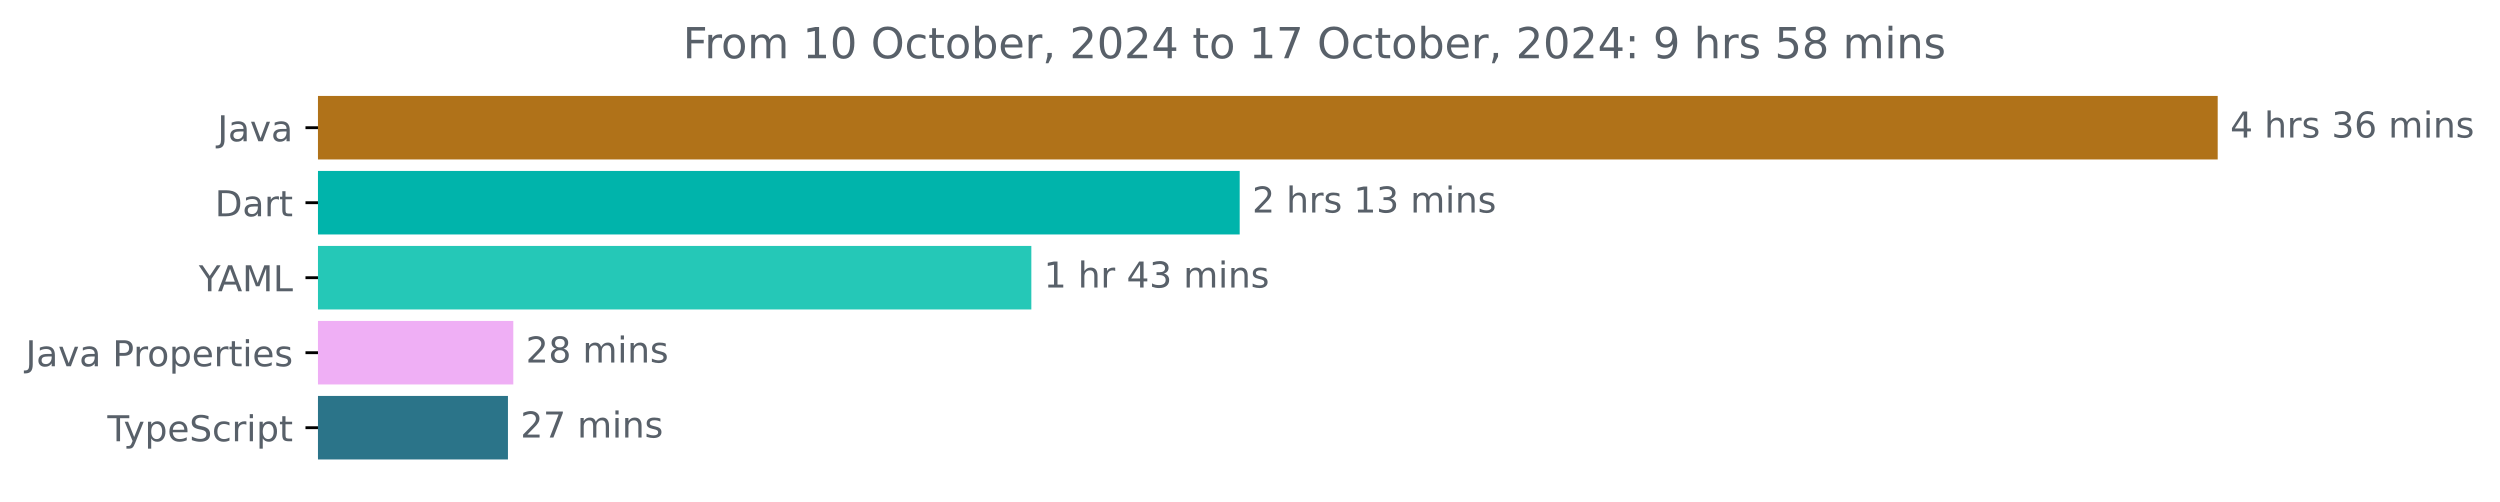
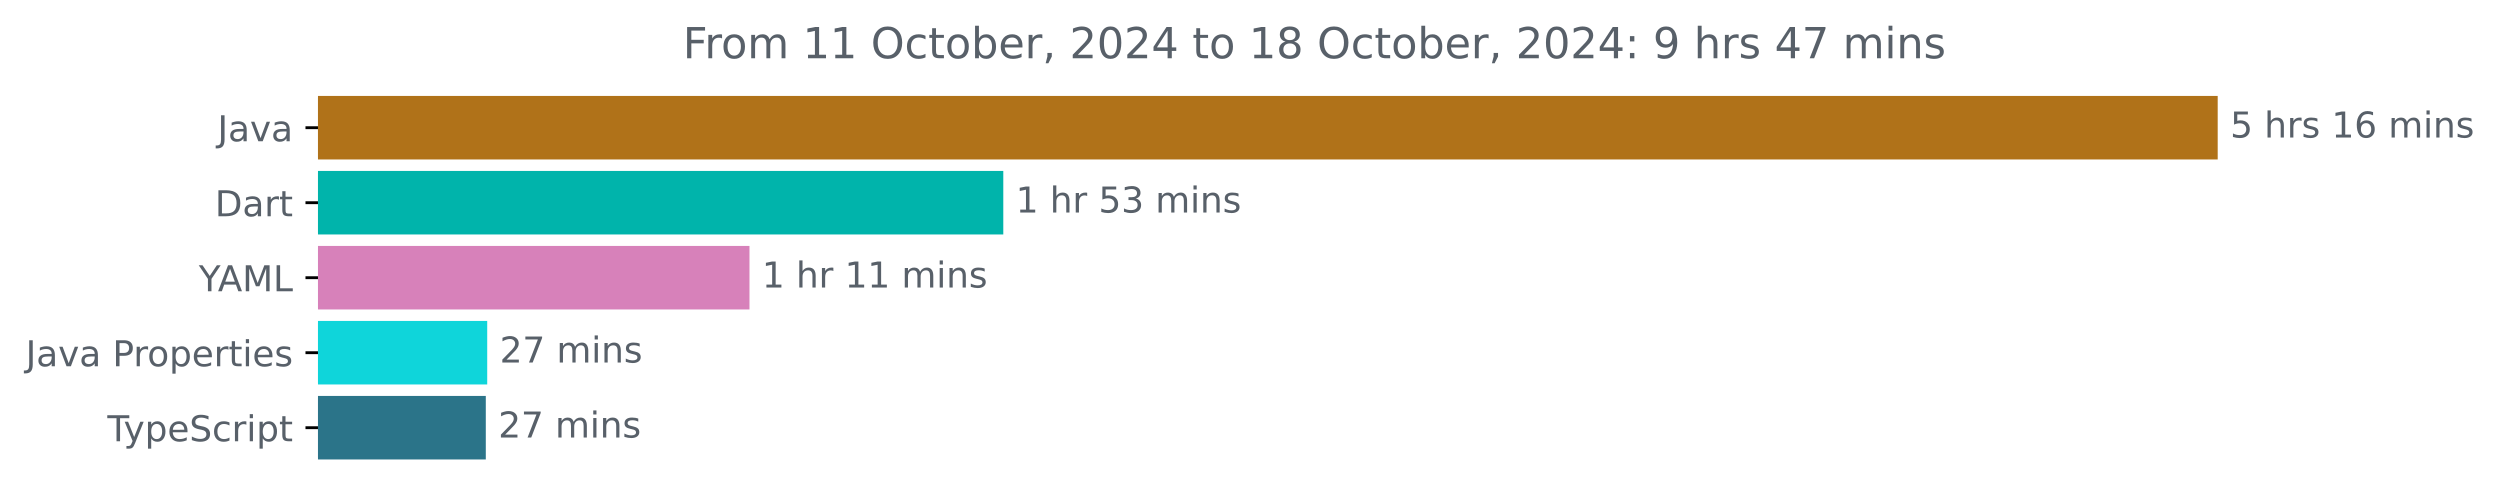
<svg xmlns="http://www.w3.org/2000/svg" xmlns:xlink="http://www.w3.org/1999/xlink" width="700.01pt" height="140.398pt" viewBox="0 0 700.01 140.398" version="1.1">
  <defs>
    <style type="text/css">*{stroke-linejoin: round; stroke-linecap: butt}</style>
  </defs>
  <g id="figure_1">
    <g id="patch_1">
      <path d="M 0 140.398  L 700.01 140.398  L 700.01 0  L 0 0  L 0 140.398  z " style="fill: none" />
    </g>
    <g id="axes_1">
      <g id="patch_2">
-         <path d="M 89.036 27.358  L 620.465 27.358  L 620.465 44.158  L 89.036 44.158  z " clip-path="url(#pb157cd18b3)" style="fill: #b07219; stroke: #b07219; stroke-linejoin: miter" />
+         <path d="M 89.036 27.358  L 620.465 27.358  L 620.465 44.158  L 89.036 44.158  z " clip-path="url(#p60a5cd4fa7)" style="fill: #b07219; stroke: #b07219; stroke-linejoin: miter" />
      </g>
      <g id="patch_3">
-         <path d="M 89.036 48.358  L 346.621 48.358  L 346.621 65.158  L 89.036 65.158  z " clip-path="url(#pb157cd18b3)" style="fill: #00b4ab; stroke: #00b4ab; stroke-linejoin: miter" />
+         <path d="M 89.036 48.358  L 280.425 48.358  L 280.425 65.158  L 89.036 65.158  z " clip-path="url(#p60a5cd4fa7)" style="fill: #00b4ab; stroke: #00b4ab; stroke-linejoin: miter" />
      </g>
      <g id="patch_4">
-         <path d="M 89.036 69.358  L 288.278 69.358  L 288.278 86.158  L 89.036 86.158  z " clip-path="url(#pb157cd18b3)" style="fill: #25c8b7; stroke: #25c8b7; stroke-linejoin: miter" />
+         <path d="M 89.036 69.358  L 209.358 69.358  L 209.358 86.158  L 89.036 86.158  z " clip-path="url(#p60a5cd4fa7)" style="fill: #d781ba; stroke: #d781ba; stroke-linejoin: miter" />
      </g>
      <g id="patch_5">
-         <path d="M 89.036 90.358  L 143.228 90.358  L 143.228 107.158  L 89.036 107.158  z " clip-path="url(#pb157cd18b3)" style="fill: #efaff5; stroke: #efaff5; stroke-linejoin: miter" />
+         <path d="M 89.036 90.358  L 135.921 90.358  L 135.921 107.158  L 89.036 107.158  z " clip-path="url(#p60a5cd4fa7)" style="fill: #0fd5da; stroke: #0fd5da; stroke-linejoin: miter" />
      </g>
      <g id="patch_6">
-         <path d="M 89.036 111.358  L 141.729 111.358  L 141.729 128.158  L 89.036 128.158  z " clip-path="url(#pb157cd18b3)" style="fill: #2b7489; stroke: #2b7489; stroke-linejoin: miter" />
+         <path d="M 89.036 111.358  L 135.526 111.358  L 135.526 128.158  L 89.036 128.158  z " clip-path="url(#p60a5cd4fa7)" style="fill: #2b7489; stroke: #2b7489; stroke-linejoin: miter" />
      </g>
      <g id="matplotlib.axis_1" />
      <g id="matplotlib.axis_2">
        <g id="ytick_1">
          <g id="line2d_1">
            <defs>
-               <path id="m5cd45ec870" d="M 0 0  L -3.5 0  " style="stroke: #000000; stroke-width: 0.8" />
+               <path id="m42f382bedf" d="M 0 0  L -3.5 0  " style="stroke: #000000; stroke-width: 0.8" />
            </defs>
            <g>
-               <use xlink:href="#m5cd45ec870" x="89.036" y="35.758" style="stroke: #000000; stroke-width: 0.8" />
+               <use xlink:href="#m42f382bedf" x="89.036" y="35.758" style="stroke: #000000; stroke-width: 0.8" />
            </g>
          </g>
          <g id="text_1">
            <g style="fill: #586069" transform="translate(60.91094 39.55734) scale(0.1 -0.1)">
              <defs>
                <path id="DejaVuSans-4a" d="M 628 4666  L 1259 4666  L 1259 325  Q 1259 -519 939 -900  Q 619 -1281 -91 -1281  L -331 -1281  L -331 -750  L -134 -750  Q 284 -750 456 -515  Q 628 -281 628 325  L 628 4666  z " transform="scale(0.015625)" />
                <path id="DejaVuSans-61" d="M 2194 1759  Q 1497 1759 1228 1600  Q 959 1441 959 1056  Q 959 750 1161 570  Q 1363 391 1709 391  Q 2188 391 2477 730  Q 2766 1069 2766 1631  L 2766 1759  L 2194 1759  z M 3341 1997  L 3341 0  L 2766 0  L 2766 531  Q 2569 213 2275 61  Q 1981 -91 1556 -91  Q 1019 -91 701 211  Q 384 513 384 1019  Q 384 1609 779 1909  Q 1175 2209 1959 2209  L 2766 2209  L 2766 2266  Q 2766 2663 2505 2880  Q 2244 3097 1772 3097  Q 1472 3097 1187 3025  Q 903 2953 641 2809  L 641 3341  Q 956 3463 1253 3523  Q 1550 3584 1831 3584  Q 2591 3584 2966 3190  Q 3341 2797 3341 1997  z " transform="scale(0.015625)" />
                <path id="DejaVuSans-76" d="M 191 3500  L 800 3500  L 1894 563  L 2988 3500  L 3597 3500  L 2284 0  L 1503 0  L 191 3500  z " transform="scale(0.015625)" />
              </defs>
              <use xlink:href="#DejaVuSans-4a" />
              <use xlink:href="#DejaVuSans-61" x="29.492" />
              <use xlink:href="#DejaVuSans-76" x="90.771" />
              <use xlink:href="#DejaVuSans-61" x="149.951" />
            </g>
          </g>
        </g>
        <g id="ytick_2">
          <g id="line2d_2">
            <g>
-               <use xlink:href="#m5cd45ec870" x="89.036" y="56.758" style="stroke: #000000; stroke-width: 0.8" />
+               <use xlink:href="#m42f382bedf" x="89.036" y="56.758" style="stroke: #000000; stroke-width: 0.8" />
            </g>
          </g>
          <g id="text_2">
            <g style="fill: #586069" transform="translate(60.17656 60.55734) scale(0.1 -0.1)">
              <defs>
                <path id="DejaVuSans-44" d="M 1259 4147  L 1259 519  L 2022 519  Q 2988 519 3436 956  Q 3884 1394 3884 2338  Q 3884 3275 3436 3711  Q 2988 4147 2022 4147  L 1259 4147  z M 628 4666  L 1925 4666  Q 3281 4666 3915 4102  Q 4550 3538 4550 2338  Q 4550 1131 3912 565  Q 3275 0 1925 0  L 628 0  L 628 4666  z " transform="scale(0.015625)" />
                <path id="DejaVuSans-72" d="M 2631 2963  Q 2534 3019 2420 3045  Q 2306 3072 2169 3072  Q 1681 3072 1420 2755  Q 1159 2438 1159 1844  L 1159 0  L 581 0  L 581 3500  L 1159 3500  L 1159 2956  Q 1341 3275 1631 3429  Q 1922 3584 2338 3584  Q 2397 3584 2469 3576  Q 2541 3569 2628 3553  L 2631 2963  z " transform="scale(0.015625)" />
                <path id="DejaVuSans-74" d="M 1172 4494  L 1172 3500  L 2356 3500  L 2356 3053  L 1172 3053  L 1172 1153  Q 1172 725 1289 603  Q 1406 481 1766 481  L 2356 481  L 2356 0  L 1766 0  Q 1100 0 847 248  Q 594 497 594 1153  L 594 3053  L 172 3053  L 172 3500  L 594 3500  L 594 4494  L 1172 4494  z " transform="scale(0.015625)" />
              </defs>
              <use xlink:href="#DejaVuSans-44" />
              <use xlink:href="#DejaVuSans-61" x="77.002" />
              <use xlink:href="#DejaVuSans-72" x="138.281" />
              <use xlink:href="#DejaVuSans-74" x="179.395" />
            </g>
          </g>
        </g>
        <g id="ytick_3">
          <g id="line2d_3">
            <g>
-               <use xlink:href="#m5cd45ec870" x="89.036" y="77.758" style="stroke: #000000; stroke-width: 0.8" />
+               <use xlink:href="#m42f382bedf" x="89.036" y="77.758" style="stroke: #000000; stroke-width: 0.8" />
            </g>
          </g>
          <g id="text_3">
            <g style="fill: #586069" transform="translate(55.6625 81.55734) scale(0.1 -0.1)">
              <defs>
                <path id="DejaVuSans-59" d="M -13 4666  L 666 4666  L 1959 2747  L 3244 4666  L 3922 4666  L 2272 2222  L 2272 0  L 1638 0  L 1638 2222  L -13 4666  z " transform="scale(0.015625)" />
                <path id="DejaVuSans-41" d="M 2188 4044  L 1331 1722  L 3047 1722  L 2188 4044  z M 1831 4666  L 2547 4666  L 4325 0  L 3669 0  L 3244 1197  L 1141 1197  L 716 0  L 50 0  L 1831 4666  z " transform="scale(0.015625)" />
                <path id="DejaVuSans-4d" d="M 628 4666  L 1569 4666  L 2759 1491  L 3956 4666  L 4897 4666  L 4897 0  L 4281 0  L 4281 4097  L 3078 897  L 2444 897  L 1241 4097  L 1241 0  L 628 0  L 628 4666  z " transform="scale(0.015625)" />
                <path id="DejaVuSans-4c" d="M 628 4666  L 1259 4666  L 1259 531  L 3531 531  L 3531 0  L 628 0  L 628 4666  z " transform="scale(0.015625)" />
              </defs>
              <use xlink:href="#DejaVuSans-59" />
              <use xlink:href="#DejaVuSans-41" x="53.334" />
              <use xlink:href="#DejaVuSans-4d" x="121.742" />
              <use xlink:href="#DejaVuSans-4c" x="208.021" />
            </g>
          </g>
        </g>
        <g id="ytick_4">
          <g id="line2d_4">
            <g>
-               <use xlink:href="#m5cd45ec870" x="89.036" y="98.758" style="stroke: #000000; stroke-width: 0.8" />
+               <use xlink:href="#m42f382bedf" x="89.036" y="98.758" style="stroke: #000000; stroke-width: 0.8" />
            </g>
          </g>
          <g id="text_4">
            <g style="fill: #586069" transform="translate(7.2 102.5573) scale(0.1 -0.1)">
              <defs>
                <path id="DejaVuSans-20" transform="scale(0.015625)" />
                <path id="DejaVuSans-50" d="M 1259 4147  L 1259 2394  L 2053 2394  Q 2494 2394 2734 2622  Q 2975 2850 2975 3272  Q 2975 3691 2734 3919  Q 2494 4147 2053 4147  L 1259 4147  z M 628 4666  L 2053 4666  Q 2838 4666 3239 4311  Q 3641 3956 3641 3272  Q 3641 2581 3239 2228  Q 2838 1875 2053 1875  L 1259 1875  L 1259 0  L 628 0  L 628 4666  z " transform="scale(0.015625)" />
                <path id="DejaVuSans-6f" d="M 1959 3097  Q 1497 3097 1228 2736  Q 959 2375 959 1747  Q 959 1119 1226 758  Q 1494 397 1959 397  Q 2419 397 2687 759  Q 2956 1122 2956 1747  Q 2956 2369 2687 2733  Q 2419 3097 1959 3097  z M 1959 3584  Q 2709 3584 3137 3096  Q 3566 2609 3566 1747  Q 3566 888 3137 398  Q 2709 -91 1959 -91  Q 1206 -91 779 398  Q 353 888 353 1747  Q 353 2609 779 3096  Q 1206 3584 1959 3584  z " transform="scale(0.015625)" />
                <path id="DejaVuSans-70" d="M 1159 525  L 1159 -1331  L 581 -1331  L 581 3500  L 1159 3500  L 1159 2969  Q 1341 3281 1617 3432  Q 1894 3584 2278 3584  Q 2916 3584 3314 3078  Q 3713 2572 3713 1747  Q 3713 922 3314 415  Q 2916 -91 2278 -91  Q 1894 -91 1617 61  Q 1341 213 1159 525  z M 3116 1747  Q 3116 2381 2855 2742  Q 2594 3103 2138 3103  Q 1681 3103 1420 2742  Q 1159 2381 1159 1747  Q 1159 1113 1420 752  Q 1681 391 2138 391  Q 2594 391 2855 752  Q 3116 1113 3116 1747  z " transform="scale(0.015625)" />
                <path id="DejaVuSans-65" d="M 3597 1894  L 3597 1613  L 953 1613  Q 991 1019 1311 708  Q 1631 397 2203 397  Q 2534 397 2845 478  Q 3156 559 3463 722  L 3463 178  Q 3153 47 2828 -22  Q 2503 -91 2169 -91  Q 1331 -91 842 396  Q 353 884 353 1716  Q 353 2575 817 3079  Q 1281 3584 2069 3584  Q 2775 3584 3186 3129  Q 3597 2675 3597 1894  z M 3022 2063  Q 3016 2534 2758 2815  Q 2500 3097 2075 3097  Q 1594 3097 1305 2825  Q 1016 2553 972 2059  L 3022 2063  z " transform="scale(0.015625)" />
                <path id="DejaVuSans-69" d="M 603 3500  L 1178 3500  L 1178 0  L 603 0  L 603 3500  z M 603 4863  L 1178 4863  L 1178 4134  L 603 4134  L 603 4863  z " transform="scale(0.015625)" />
                <path id="DejaVuSans-73" d="M 2834 3397  L 2834 2853  Q 2591 2978 2328 3040  Q 2066 3103 1784 3103  Q 1356 3103 1142 2972  Q 928 2841 928 2578  Q 928 2378 1081 2264  Q 1234 2150 1697 2047  L 1894 2003  Q 2506 1872 2764 1633  Q 3022 1394 3022 966  Q 3022 478 2636 193  Q 2250 -91 1575 -91  Q 1294 -91 989 -36  Q 684 19 347 128  L 347 722  Q 666 556 975 473  Q 1284 391 1588 391  Q 1994 391 2212 530  Q 2431 669 2431 922  Q 2431 1156 2273 1281  Q 2116 1406 1581 1522  L 1381 1569  Q 847 1681 609 1914  Q 372 2147 372 2553  Q 372 3047 722 3315  Q 1072 3584 1716 3584  Q 2034 3584 2315 3537  Q 2597 3491 2834 3397  z " transform="scale(0.015625)" />
              </defs>
              <use xlink:href="#DejaVuSans-4a" />
              <use xlink:href="#DejaVuSans-61" x="29.492" />
              <use xlink:href="#DejaVuSans-76" x="90.771" />
              <use xlink:href="#DejaVuSans-61" x="149.951" />
              <use xlink:href="#DejaVuSans-20" x="211.23" />
              <use xlink:href="#DejaVuSans-50" x="243.018" />
              <use xlink:href="#DejaVuSans-72" x="301.57" />
              <use xlink:href="#DejaVuSans-6f" x="340.434" />
              <use xlink:href="#DejaVuSans-70" x="401.615" />
              <use xlink:href="#DejaVuSans-65" x="465.092" />
              <use xlink:href="#DejaVuSans-72" x="526.615" />
              <use xlink:href="#DejaVuSans-74" x="567.729" />
              <use xlink:href="#DejaVuSans-69" x="606.938" />
              <use xlink:href="#DejaVuSans-65" x="634.721" />
              <use xlink:href="#DejaVuSans-73" x="696.244" />
            </g>
          </g>
        </g>
        <g id="ytick_5">
          <g id="line2d_5">
            <g>
-               <use xlink:href="#m5cd45ec870" x="89.036" y="119.758" style="stroke: #000000; stroke-width: 0.8" />
+               <use xlink:href="#m42f382bedf" x="89.036" y="119.758" style="stroke: #000000; stroke-width: 0.8" />
            </g>
          </g>
          <g id="text_5">
            <g style="fill: #586069" transform="translate(30.06563 123.5573) scale(0.1 -0.1)">
              <defs>
                <path id="DejaVuSans-54" d="M -19 4666  L 3928 4666  L 3928 4134  L 2272 4134  L 2272 0  L 1638 0  L 1638 4134  L -19 4134  L -19 4666  z " transform="scale(0.015625)" />
                <path id="DejaVuSans-79" d="M 2059 -325  Q 1816 -950 1584 -1140  Q 1353 -1331 966 -1331  L 506 -1331  L 506 -850  L 844 -850  Q 1081 -850 1212 -737  Q 1344 -625 1503 -206  L 1606 56  L 191 3500  L 800 3500  L 1894 763  L 2988 3500  L 3597 3500  L 2059 -325  z " transform="scale(0.015625)" />
                <path id="DejaVuSans-53" d="M 3425 4513  L 3425 3897  Q 3066 4069 2747 4153  Q 2428 4238 2131 4238  Q 1616 4238 1336 4038  Q 1056 3838 1056 3469  Q 1056 3159 1242 3001  Q 1428 2844 1947 2747  L 2328 2669  Q 3034 2534 3370 2195  Q 3706 1856 3706 1288  Q 3706 609 3251 259  Q 2797 -91 1919 -91  Q 1588 -91 1214 -16  Q 841 59 441 206  L 441 856  Q 825 641 1194 531  Q 1563 422 1919 422  Q 2459 422 2753 634  Q 3047 847 3047 1241  Q 3047 1584 2836 1778  Q 2625 1972 2144 2069  L 1759 2144  Q 1053 2284 737 2584  Q 422 2884 422 3419  Q 422 4038 858 4394  Q 1294 4750 2059 4750  Q 2388 4750 2728 4690  Q 3069 4631 3425 4513  z " transform="scale(0.015625)" />
                <path id="DejaVuSans-63" d="M 3122 3366  L 3122 2828  Q 2878 2963 2633 3030  Q 2388 3097 2138 3097  Q 1578 3097 1268 2742  Q 959 2388 959 1747  Q 959 1106 1268 751  Q 1578 397 2138 397  Q 2388 397 2633 464  Q 2878 531 3122 666  L 3122 134  Q 2881 22 2623 -34  Q 2366 -91 2075 -91  Q 1284 -91 818 406  Q 353 903 353 1747  Q 353 2603 823 3093  Q 1294 3584 2113 3584  Q 2378 3584 2631 3529  Q 2884 3475 3122 3366  z " transform="scale(0.015625)" />
              </defs>
              <use xlink:href="#DejaVuSans-54" />
              <use xlink:href="#DejaVuSans-79" x="45.459" />
              <use xlink:href="#DejaVuSans-70" x="104.639" />
              <use xlink:href="#DejaVuSans-65" x="168.115" />
              <use xlink:href="#DejaVuSans-53" x="229.639" />
              <use xlink:href="#DejaVuSans-63" x="293.115" />
              <use xlink:href="#DejaVuSans-72" x="348.096" />
              <use xlink:href="#DejaVuSans-69" x="389.209" />
              <use xlink:href="#DejaVuSans-70" x="416.992" />
              <use xlink:href="#DejaVuSans-74" x="480.469" />
            </g>
          </g>
        </g>
      </g>
      <g id="text_6">
        <g style="fill: #586069" transform="translate(624.4645 38.5175) scale(0.1 -0.1)">
          <defs>
-             <path id="DejaVuSans-34" d="M 2419 4116  L 825 1625  L 2419 1625  L 2419 4116  z M 2253 4666  L 3047 4666  L 3047 1625  L 3713 1625  L 3713 1100  L 3047 1100  L 3047 0  L 2419 0  L 2419 1100  L 313 1100  L 313 1709  L 2253 4666  z " transform="scale(0.015625)" />
+             <path id="DejaVuSans-35" d="M 691 4666  L 3169 4666  L 3169 4134  L 1269 4134  L 1269 2991  Q 1406 3038 1543 3061  Q 1681 3084 1819 3084  Q 2600 3084 3056 2656  Q 3513 2228 3513 1497  Q 3513 744 3044 326  Q 2575 -91 1722 -91  Q 1428 -91 1123 -41  Q 819 9 494 109  L 494 744  Q 775 591 1075 516  Q 1375 441 1709 441  Q 2250 441 2565 725  Q 2881 1009 2881 1497  Q 2881 1984 2565 2268  Q 2250 2553 1709 2553  Q 1456 2553 1204 2497  Q 953 2441 691 2322  L 691 4666  z " transform="scale(0.015625)" />
            <path id="DejaVuSans-68" d="M 3513 2113  L 3513 0  L 2938 0  L 2938 2094  Q 2938 2591 2744 2837  Q 2550 3084 2163 3084  Q 1697 3084 1428 2787  Q 1159 2491 1159 1978  L 1159 0  L 581 0  L 581 4863  L 1159 4863  L 1159 2956  Q 1366 3272 1645 3428  Q 1925 3584 2291 3584  Q 2894 3584 3203 3211  Q 3513 2838 3513 2113  z " transform="scale(0.015625)" />
-             <path id="DejaVuSans-33" d="M 2597 2516  Q 3050 2419 3304 2112  Q 3559 1806 3559 1356  Q 3559 666 3084 287  Q 2609 -91 1734 -91  Q 1441 -91 1130 -33  Q 819 25 488 141  L 488 750  Q 750 597 1062 519  Q 1375 441 1716 441  Q 2309 441 2620 675  Q 2931 909 2931 1356  Q 2931 1769 2642 2001  Q 2353 2234 1838 2234  L 1294 2234  L 1294 2753  L 1863 2753  Q 2328 2753 2575 2939  Q 2822 3125 2822 3475  Q 2822 3834 2567 4026  Q 2313 4219 1838 4219  Q 1578 4219 1281 4162  Q 984 4106 628 3988  L 628 4550  Q 988 4650 1302 4700  Q 1616 4750 1894 4750  Q 2613 4750 3031 4423  Q 3450 4097 3450 3541  Q 3450 3153 3228 2886  Q 3006 2619 2597 2516  z " transform="scale(0.015625)" />
+             <path id="DejaVuSans-31" d="M 794 531  L 1825 531  L 1825 4091  L 703 3866  L 703 4441  L 1819 4666  L 2450 4666  L 2450 531  L 3481 531  L 3481 0  L 794 0  L 794 531  z " transform="scale(0.015625)" />
            <path id="DejaVuSans-36" d="M 2113 2584  Q 1688 2584 1439 2293  Q 1191 2003 1191 1497  Q 1191 994 1439 701  Q 1688 409 2113 409  Q 2538 409 2786 701  Q 3034 994 3034 1497  Q 3034 2003 2786 2293  Q 2538 2584 2113 2584  z M 3366 4563  L 3366 3988  Q 3128 4100 2886 4159  Q 2644 4219 2406 4219  Q 1781 4219 1451 3797  Q 1122 3375 1075 2522  Q 1259 2794 1537 2939  Q 1816 3084 2150 3084  Q 2853 3084 3261 2657  Q 3669 2231 3669 1497  Q 3669 778 3244 343  Q 2819 -91 2113 -91  Q 1303 -91 875 529  Q 447 1150 447 2328  Q 447 3434 972 4092  Q 1497 4750 2381 4750  Q 2619 4750 2861 4703  Q 3103 4656 3366 4563  z " transform="scale(0.015625)" />
            <path id="DejaVuSans-6d" d="M 3328 2828  Q 3544 3216 3844 3400  Q 4144 3584 4550 3584  Q 5097 3584 5394 3201  Q 5691 2819 5691 2113  L 5691 0  L 5113 0  L 5113 2094  Q 5113 2597 4934 2840  Q 4756 3084 4391 3084  Q 3944 3084 3684 2787  Q 3425 2491 3425 1978  L 3425 0  L 2847 0  L 2847 2094  Q 2847 2600 2669 2842  Q 2491 3084 2119 3084  Q 1678 3084 1418 2786  Q 1159 2488 1159 1978  L 1159 0  L 581 0  L 581 3500  L 1159 3500  L 1159 2956  Q 1356 3278 1631 3431  Q 1906 3584 2284 3584  Q 2666 3584 2933 3390  Q 3200 3197 3328 2828  z " transform="scale(0.015625)" />
            <path id="DejaVuSans-6e" d="M 3513 2113  L 3513 0  L 2938 0  L 2938 2094  Q 2938 2591 2744 2837  Q 2550 3084 2163 3084  Q 1697 3084 1428 2787  Q 1159 2491 1159 1978  L 1159 0  L 581 0  L 581 3500  L 1159 3500  L 1159 2956  Q 1366 3272 1645 3428  Q 1925 3584 2291 3584  Q 2894 3584 3203 3211  Q 3513 2838 3513 2113  z " transform="scale(0.015625)" />
          </defs>
-           <use xlink:href="#DejaVuSans-34" />
+           <use xlink:href="#DejaVuSans-35" />
          <use xlink:href="#DejaVuSans-20" x="63.623" />
          <use xlink:href="#DejaVuSans-68" x="95.41" />
          <use xlink:href="#DejaVuSans-72" x="158.789" />
          <use xlink:href="#DejaVuSans-73" x="199.902" />
          <use xlink:href="#DejaVuSans-20" x="252.002" />
-           <use xlink:href="#DejaVuSans-33" x="283.789" />
+           <use xlink:href="#DejaVuSans-31" x="283.789" />
          <use xlink:href="#DejaVuSans-36" x="347.412" />
          <use xlink:href="#DejaVuSans-20" x="411.035" />
          <use xlink:href="#DejaVuSans-6d" x="442.822" />
          <use xlink:href="#DejaVuSans-69" x="540.234" />
          <use xlink:href="#DejaVuSans-6e" x="568.018" />
          <use xlink:href="#DejaVuSans-73" x="631.396" />
        </g>
      </g>
      <g id="text_7">
-         <g style="fill: #586069" transform="translate(350.6214 59.5175) scale(0.1 -0.1)">
+         <g style="fill: #586069" transform="translate(284.4252 59.5175) scale(0.1 -0.1)">
          <defs>
-             <path id="DejaVuSans-32" d="M 1228 531  L 3431 531  L 3431 0  L 469 0  L 469 531  Q 828 903 1448 1529  Q 2069 2156 2228 2338  Q 2531 2678 2651 2914  Q 2772 3150 2772 3378  Q 2772 3750 2511 3984  Q 2250 4219 1831 4219  Q 1534 4219 1204 4116  Q 875 4013 500 3803  L 500 4441  Q 881 4594 1212 4672  Q 1544 4750 1819 4750  Q 2544 4750 2975 4387  Q 3406 4025 3406 3419  Q 3406 3131 3298 2873  Q 3191 2616 2906 2266  Q 2828 2175 2409 1742  Q 1991 1309 1228 531  z " transform="scale(0.015625)" />
-             <path id="DejaVuSans-31" d="M 794 531  L 1825 531  L 1825 4091  L 703 3866  L 703 4441  L 1819 4666  L 2450 4666  L 2450 531  L 3481 531  L 3481 0  L 794 0  L 794 531  z " transform="scale(0.015625)" />
+             <path id="DejaVuSans-33" d="M 2597 2516  Q 3050 2419 3304 2112  Q 3559 1806 3559 1356  Q 3559 666 3084 287  Q 2609 -91 1734 -91  Q 1441 -91 1130 -33  Q 819 25 488 141  L 488 750  Q 750 597 1062 519  Q 1375 441 1716 441  Q 2309 441 2620 675  Q 2931 909 2931 1356  Q 2931 1769 2642 2001  Q 2353 2234 1838 2234  L 1294 2234  L 1294 2753  L 1863 2753  Q 2328 2753 2575 2939  Q 2822 3125 2822 3475  Q 2822 3834 2567 4026  Q 2313 4219 1838 4219  Q 1578 4219 1281 4162  Q 984 4106 628 3988  L 628 4550  Q 988 4650 1302 4700  Q 1616 4750 1894 4750  Q 2613 4750 3031 4423  Q 3450 4097 3450 3541  Q 3450 3153 3228 2886  Q 3006 2619 2597 2516  z " transform="scale(0.015625)" />
          </defs>
-           <use xlink:href="#DejaVuSans-32" />
-           <use xlink:href="#DejaVuSans-20" x="63.623" />
-           <use xlink:href="#DejaVuSans-68" x="95.41" />
-           <use xlink:href="#DejaVuSans-72" x="158.789" />
-           <use xlink:href="#DejaVuSans-73" x="199.902" />
-           <use xlink:href="#DejaVuSans-20" x="252.002" />
-           <use xlink:href="#DejaVuSans-31" x="283.789" />
-           <use xlink:href="#DejaVuSans-33" x="347.412" />
-           <use xlink:href="#DejaVuSans-20" x="411.035" />
-           <use xlink:href="#DejaVuSans-6d" x="442.822" />
-           <use xlink:href="#DejaVuSans-69" x="540.234" />
-           <use xlink:href="#DejaVuSans-6e" x="568.018" />
-           <use xlink:href="#DejaVuSans-73" x="631.396" />
-         </g>
-       </g>
-       <g id="text_8">
-         <g style="fill: #586069" transform="translate(292.2784 80.5175) scale(0.1 -0.1)">
          <use xlink:href="#DejaVuSans-31" />
          <use xlink:href="#DejaVuSans-20" x="63.623" />
          <use xlink:href="#DejaVuSans-68" x="95.41" />
          <use xlink:href="#DejaVuSans-72" x="158.789" />
          <use xlink:href="#DejaVuSans-20" x="199.902" />
-           <use xlink:href="#DejaVuSans-34" x="231.689" />
+           <use xlink:href="#DejaVuSans-35" x="231.689" />
          <use xlink:href="#DejaVuSans-33" x="295.312" />
          <use xlink:href="#DejaVuSans-20" x="358.936" />
          <use xlink:href="#DejaVuSans-6d" x="390.723" />
          <use xlink:href="#DejaVuSans-69" x="488.135" />
          <use xlink:href="#DejaVuSans-6e" x="515.918" />
          <use xlink:href="#DejaVuSans-73" x="579.297" />
        </g>
      </g>
+       <g id="text_8">
+         <g style="fill: #586069" transform="translate(213.3575 80.5175) scale(0.1 -0.1)">
+           <use xlink:href="#DejaVuSans-31" />
+           <use xlink:href="#DejaVuSans-20" x="63.623" />
+           <use xlink:href="#DejaVuSans-68" x="95.41" />
+           <use xlink:href="#DejaVuSans-72" x="158.789" />
+           <use xlink:href="#DejaVuSans-20" x="199.902" />
+           <use xlink:href="#DejaVuSans-31" x="231.689" />
+           <use xlink:href="#DejaVuSans-31" x="295.312" />
+           <use xlink:href="#DejaVuSans-20" x="358.936" />
+           <use xlink:href="#DejaVuSans-6d" x="390.723" />
+           <use xlink:href="#DejaVuSans-69" x="488.135" />
+           <use xlink:href="#DejaVuSans-6e" x="515.918" />
+           <use xlink:href="#DejaVuSans-73" x="579.297" />
+         </g>
+       </g>
      <g id="text_9">
-         <g style="fill: #586069" transform="translate(147.228 101.5175) scale(0.1 -0.1)">
+         <g style="fill: #586069" transform="translate(139.9209 101.5175) scale(0.1 -0.1)">
          <defs>
-             <path id="DejaVuSans-38" d="M 2034 2216  Q 1584 2216 1326 1975  Q 1069 1734 1069 1313  Q 1069 891 1326 650  Q 1584 409 2034 409  Q 2484 409 2743 651  Q 3003 894 3003 1313  Q 3003 1734 2745 1975  Q 2488 2216 2034 2216  z M 1403 2484  Q 997 2584 770 2862  Q 544 3141 544 3541  Q 544 4100 942 4425  Q 1341 4750 2034 4750  Q 2731 4750 3128 4425  Q 3525 4100 3525 3541  Q 3525 3141 3298 2862  Q 3072 2584 2669 2484  Q 3125 2378 3379 2068  Q 3634 1759 3634 1313  Q 3634 634 3220 271  Q 2806 -91 2034 -91  Q 1263 -91 848 271  Q 434 634 434 1313  Q 434 1759 690 2068  Q 947 2378 1403 2484  z M 1172 3481  Q 1172 3119 1398 2916  Q 1625 2713 2034 2713  Q 2441 2713 2670 2916  Q 2900 3119 2900 3481  Q 2900 3844 2670 4047  Q 2441 4250 2034 4250  Q 1625 4250 1398 4047  Q 1172 3844 1172 3481  z " transform="scale(0.015625)" />
-           </defs>
-           <use xlink:href="#DejaVuSans-32" />
-           <use xlink:href="#DejaVuSans-38" x="63.623" />
-           <use xlink:href="#DejaVuSans-20" x="127.246" />
-           <use xlink:href="#DejaVuSans-6d" x="159.033" />
-           <use xlink:href="#DejaVuSans-69" x="256.445" />
-           <use xlink:href="#DejaVuSans-6e" x="284.229" />
-           <use xlink:href="#DejaVuSans-73" x="347.607" />
-         </g>
-       </g>
-       <g id="text_10">
-         <g style="fill: #586069" transform="translate(145.7291 122.5175) scale(0.1 -0.1)">
-           <defs>
+             <path id="DejaVuSans-32" d="M 1228 531  L 3431 531  L 3431 0  L 469 0  L 469 531  Q 828 903 1448 1529  Q 2069 2156 2228 2338  Q 2531 2678 2651 2914  Q 2772 3150 2772 3378  Q 2772 3750 2511 3984  Q 2250 4219 1831 4219  Q 1534 4219 1204 4116  Q 875 4013 500 3803  L 500 4441  Q 881 4594 1212 4672  Q 1544 4750 1819 4750  Q 2544 4750 2975 4387  Q 3406 4025 3406 3419  Q 3406 3131 3298 2873  Q 3191 2616 2906 2266  Q 2828 2175 2409 1742  Q 1991 1309 1228 531  z " transform="scale(0.015625)" />
            <path id="DejaVuSans-37" d="M 525 4666  L 3525 4666  L 3525 4397  L 1831 0  L 1172 0  L 2766 4134  L 525 4134  L 525 4666  z " transform="scale(0.015625)" />
          </defs>
          <use xlink:href="#DejaVuSans-32" />
          <use xlink:href="#DejaVuSans-37" x="63.623" />
          <use xlink:href="#DejaVuSans-20" x="127.246" />
          <use xlink:href="#DejaVuSans-6d" x="159.033" />
          <use xlink:href="#DejaVuSans-69" x="256.445" />
          <use xlink:href="#DejaVuSans-6e" x="284.229" />
          <use xlink:href="#DejaVuSans-73" x="347.607" />
        </g>
      </g>
+       <g id="text_10">
+         <g style="fill: #586069" transform="translate(139.5261 122.5175) scale(0.1 -0.1)">
+           <use xlink:href="#DejaVuSans-32" />
+           <use xlink:href="#DejaVuSans-37" x="63.623" />
+           <use xlink:href="#DejaVuSans-20" x="127.246" />
+           <use xlink:href="#DejaVuSans-6d" x="159.033" />
+           <use xlink:href="#DejaVuSans-69" x="256.445" />
+           <use xlink:href="#DejaVuSans-6e" x="284.229" />
+           <use xlink:href="#DejaVuSans-73" x="347.607" />
+         </g>
+       </g>
      <g id="text_11">
        <g style="fill: #586069" transform="translate(191.2159 16.31812) scale(0.12 -0.12)">
          <defs>
            <path id="DejaVuSans-46" d="M 628 4666  L 3309 4666  L 3309 4134  L 1259 4134  L 1259 2759  L 3109 2759  L 3109 2228  L 1259 2228  L 1259 0  L 628 0  L 628 4666  z " transform="scale(0.015625)" />
-             <path id="DejaVuSans-30" d="M 2034 4250  Q 1547 4250 1301 3770  Q 1056 3291 1056 2328  Q 1056 1369 1301 889  Q 1547 409 2034 409  Q 2525 409 2770 889  Q 3016 1369 3016 2328  Q 3016 3291 2770 3770  Q 2525 4250 2034 4250  z M 2034 4750  Q 2819 4750 3233 4129  Q 3647 3509 3647 2328  Q 3647 1150 3233 529  Q 2819 -91 2034 -91  Q 1250 -91 836 529  Q 422 1150 422 2328  Q 422 3509 836 4129  Q 1250 4750 2034 4750  z " transform="scale(0.015625)" />
            <path id="DejaVuSans-4f" d="M 2522 4238  Q 1834 4238 1429 3725  Q 1025 3213 1025 2328  Q 1025 1447 1429 934  Q 1834 422 2522 422  Q 3209 422 3611 934  Q 4013 1447 4013 2328  Q 4013 3213 3611 3725  Q 3209 4238 2522 4238  z M 2522 4750  Q 3503 4750 4090 4092  Q 4678 3434 4678 2328  Q 4678 1225 4090 567  Q 3503 -91 2522 -91  Q 1538 -91 948 565  Q 359 1222 359 2328  Q 359 3434 948 4092  Q 1538 4750 2522 4750  z " transform="scale(0.015625)" />
            <path id="DejaVuSans-62" d="M 3116 1747  Q 3116 2381 2855 2742  Q 2594 3103 2138 3103  Q 1681 3103 1420 2742  Q 1159 2381 1159 1747  Q 1159 1113 1420 752  Q 1681 391 2138 391  Q 2594 391 2855 752  Q 3116 1113 3116 1747  z M 1159 2969  Q 1341 3281 1617 3432  Q 1894 3584 2278 3584  Q 2916 3584 3314 3078  Q 3713 2572 3713 1747  Q 3713 922 3314 415  Q 2916 -91 2278 -91  Q 1894 -91 1617 61  Q 1341 213 1159 525  L 1159 0  L 581 0  L 581 4863  L 1159 4863  L 1159 2969  z " transform="scale(0.015625)" />
            <path id="DejaVuSans-2c" d="M 750 794  L 1409 794  L 1409 256  L 897 -744  L 494 -744  L 750 256  L 750 794  z " transform="scale(0.015625)" />
+             <path id="DejaVuSans-30" d="M 2034 4250  Q 1547 4250 1301 3770  Q 1056 3291 1056 2328  Q 1056 1369 1301 889  Q 1547 409 2034 409  Q 2525 409 2770 889  Q 3016 1369 3016 2328  Q 3016 3291 2770 3770  Q 2525 4250 2034 4250  z M 2034 4750  Q 2819 4750 3233 4129  Q 3647 3509 3647 2328  Q 3647 1150 3233 529  Q 2819 -91 2034 -91  Q 1250 -91 836 529  Q 422 1150 422 2328  Q 422 3509 836 4129  Q 1250 4750 2034 4750  z " transform="scale(0.015625)" />
+             <path id="DejaVuSans-34" d="M 2419 4116  L 825 1625  L 2419 1625  L 2419 4116  z M 2253 4666  L 3047 4666  L 3047 1625  L 3713 1625  L 3713 1100  L 3047 1100  L 3047 0  L 2419 0  L 2419 1100  L 313 1100  L 313 1709  L 2253 4666  z " transform="scale(0.015625)" />
+             <path id="DejaVuSans-38" d="M 2034 2216  Q 1584 2216 1326 1975  Q 1069 1734 1069 1313  Q 1069 891 1326 650  Q 1584 409 2034 409  Q 2484 409 2743 651  Q 3003 894 3003 1313  Q 3003 1734 2745 1975  Q 2488 2216 2034 2216  z M 1403 2484  Q 997 2584 770 2862  Q 544 3141 544 3541  Q 544 4100 942 4425  Q 1341 4750 2034 4750  Q 2731 4750 3128 4425  Q 3525 4100 3525 3541  Q 3525 3141 3298 2862  Q 3072 2584 2669 2484  Q 3125 2378 3379 2068  Q 3634 1759 3634 1313  Q 3634 634 3220 271  Q 2806 -91 2034 -91  Q 1263 -91 848 271  Q 434 634 434 1313  Q 434 1759 690 2068  Q 947 2378 1403 2484  z M 1172 3481  Q 1172 3119 1398 2916  Q 1625 2713 2034 2713  Q 2441 2713 2670 2916  Q 2900 3119 2900 3481  Q 2900 3844 2670 4047  Q 2441 4250 2034 4250  Q 1625 4250 1398 4047  Q 1172 3844 1172 3481  z " transform="scale(0.015625)" />
            <path id="DejaVuSans-3a" d="M 750 794  L 1409 794  L 1409 0  L 750 0  L 750 794  z M 750 3309  L 1409 3309  L 1409 2516  L 750 2516  L 750 3309  z " transform="scale(0.015625)" />
            <path id="DejaVuSans-39" d="M 703 97  L 703 672  Q 941 559 1184 500  Q 1428 441 1663 441  Q 2288 441 2617 861  Q 2947 1281 2994 2138  Q 2813 1869 2534 1725  Q 2256 1581 1919 1581  Q 1219 1581 811 2004  Q 403 2428 403 3163  Q 403 3881 828 4315  Q 1253 4750 1959 4750  Q 2769 4750 3195 4129  Q 3622 3509 3622 2328  Q 3622 1225 3098 567  Q 2575 -91 1691 -91  Q 1453 -91 1209 -44  Q 966 3 703 97  z M 1959 2075  Q 2384 2075 2632 2365  Q 2881 2656 2881 3163  Q 2881 3666 2632 3958  Q 2384 4250 1959 4250  Q 1534 4250 1286 3958  Q 1038 3666 1038 3163  Q 1038 2656 1286 2365  Q 1534 2075 1959 2075  z " transform="scale(0.015625)" />
-             <path id="DejaVuSans-35" d="M 691 4666  L 3169 4666  L 3169 4134  L 1269 4134  L 1269 2991  Q 1406 3038 1543 3061  Q 1681 3084 1819 3084  Q 2600 3084 3056 2656  Q 3513 2228 3513 1497  Q 3513 744 3044 326  Q 2575 -91 1722 -91  Q 1428 -91 1123 -41  Q 819 9 494 109  L 494 744  Q 775 591 1075 516  Q 1375 441 1709 441  Q 2250 441 2565 725  Q 2881 1009 2881 1497  Q 2881 1984 2565 2268  Q 2250 2553 1709 2553  Q 1456 2553 1204 2497  Q 953 2441 691 2322  L 691 4666  z " transform="scale(0.015625)" />
          </defs>
          <use xlink:href="#DejaVuSans-46" />
          <use xlink:href="#DejaVuSans-72" x="50.27" />
          <use xlink:href="#DejaVuSans-6f" x="89.133" />
          <use xlink:href="#DejaVuSans-6d" x="150.314" />
          <use xlink:href="#DejaVuSans-20" x="247.727" />
          <use xlink:href="#DejaVuSans-31" x="279.514" />
-           <use xlink:href="#DejaVuSans-30" x="343.137" />
+           <use xlink:href="#DejaVuSans-31" x="343.137" />
          <use xlink:href="#DejaVuSans-20" x="406.76" />
          <use xlink:href="#DejaVuSans-4f" x="438.547" />
          <use xlink:href="#DejaVuSans-63" x="517.258" />
          <use xlink:href="#DejaVuSans-74" x="572.238" />
          <use xlink:href="#DejaVuSans-6f" x="611.447" />
          <use xlink:href="#DejaVuSans-62" x="672.629" />
          <use xlink:href="#DejaVuSans-65" x="736.105" />
          <use xlink:href="#DejaVuSans-72" x="797.629" />
          <use xlink:href="#DejaVuSans-2c" x="838.742" />
          <use xlink:href="#DejaVuSans-20" x="870.529" />
          <use xlink:href="#DejaVuSans-32" x="902.316" />
          <use xlink:href="#DejaVuSans-30" x="965.939" />
          <use xlink:href="#DejaVuSans-32" x="1029.562" />
          <use xlink:href="#DejaVuSans-34" x="1093.186" />
          <use xlink:href="#DejaVuSans-20" x="1156.809" />
          <use xlink:href="#DejaVuSans-74" x="1188.596" />
          <use xlink:href="#DejaVuSans-6f" x="1227.805" />
          <use xlink:href="#DejaVuSans-20" x="1288.986" />
          <use xlink:href="#DejaVuSans-31" x="1320.773" />
-           <use xlink:href="#DejaVuSans-37" x="1384.396" />
+           <use xlink:href="#DejaVuSans-38" x="1384.396" />
          <use xlink:href="#DejaVuSans-20" x="1448.02" />
          <use xlink:href="#DejaVuSans-4f" x="1479.807" />
          <use xlink:href="#DejaVuSans-63" x="1558.518" />
          <use xlink:href="#DejaVuSans-74" x="1613.498" />
          <use xlink:href="#DejaVuSans-6f" x="1652.707" />
          <use xlink:href="#DejaVuSans-62" x="1713.889" />
          <use xlink:href="#DejaVuSans-65" x="1777.365" />
          <use xlink:href="#DejaVuSans-72" x="1838.889" />
          <use xlink:href="#DejaVuSans-2c" x="1880.002" />
          <use xlink:href="#DejaVuSans-20" x="1911.789" />
          <use xlink:href="#DejaVuSans-32" x="1943.576" />
          <use xlink:href="#DejaVuSans-30" x="2007.199" />
          <use xlink:href="#DejaVuSans-32" x="2070.822" />
          <use xlink:href="#DejaVuSans-34" x="2134.445" />
          <use xlink:href="#DejaVuSans-3a" x="2198.068" />
          <use xlink:href="#DejaVuSans-20" x="2231.76" />
          <use xlink:href="#DejaVuSans-39" x="2263.547" />
          <use xlink:href="#DejaVuSans-20" x="2327.17" />
          <use xlink:href="#DejaVuSans-68" x="2358.957" />
          <use xlink:href="#DejaVuSans-72" x="2422.336" />
          <use xlink:href="#DejaVuSans-73" x="2463.449" />
          <use xlink:href="#DejaVuSans-20" x="2515.549" />
-           <use xlink:href="#DejaVuSans-35" x="2547.336" />
-           <use xlink:href="#DejaVuSans-38" x="2610.959" />
+           <use xlink:href="#DejaVuSans-34" x="2547.336" />
+           <use xlink:href="#DejaVuSans-37" x="2610.959" />
          <use xlink:href="#DejaVuSans-20" x="2674.582" />
          <use xlink:href="#DejaVuSans-6d" x="2706.369" />
          <use xlink:href="#DejaVuSans-69" x="2803.781" />
          <use xlink:href="#DejaVuSans-6e" x="2831.564" />
          <use xlink:href="#DejaVuSans-73" x="2894.943" />
        </g>
      </g>
    </g>
  </g>
  <defs>
-     <clipPath id="pb157cd18b3">
+     <clipPath id="p60a5cd4fa7">
      <rect x="89.036" y="22.318" width="558" height="110.88" />
    </clipPath>
  </defs>
</svg>
